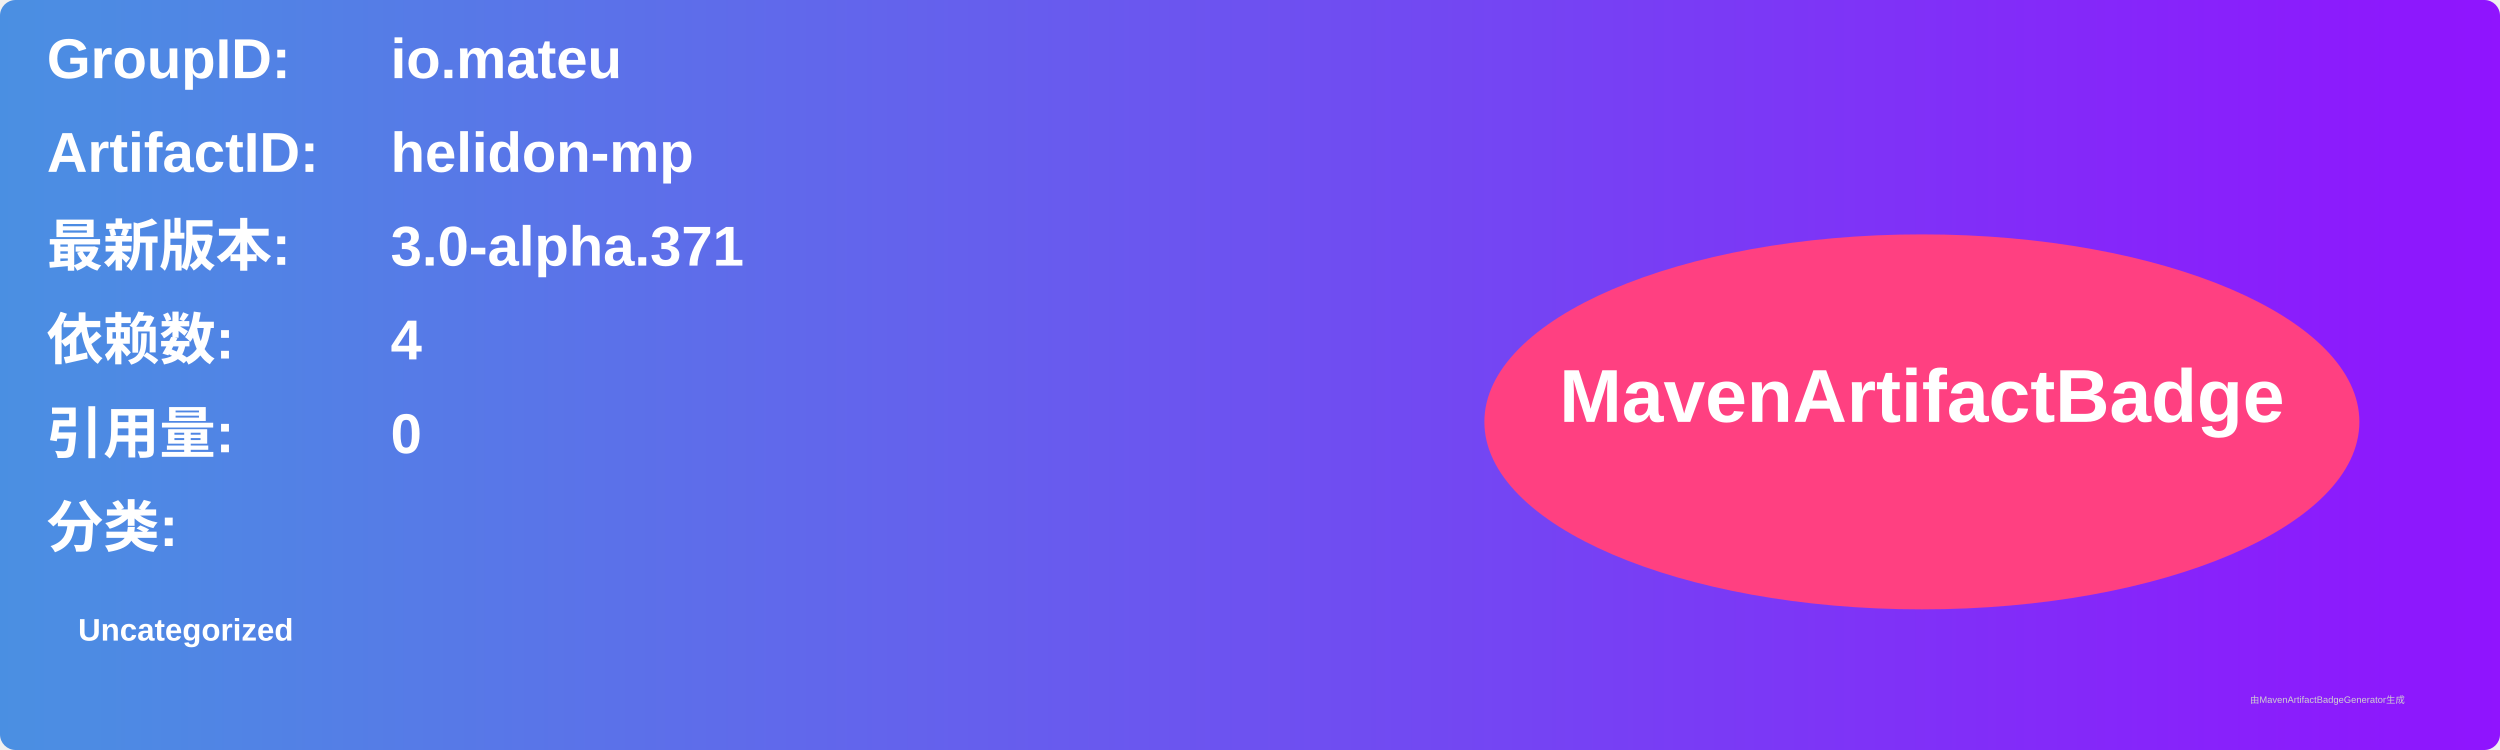
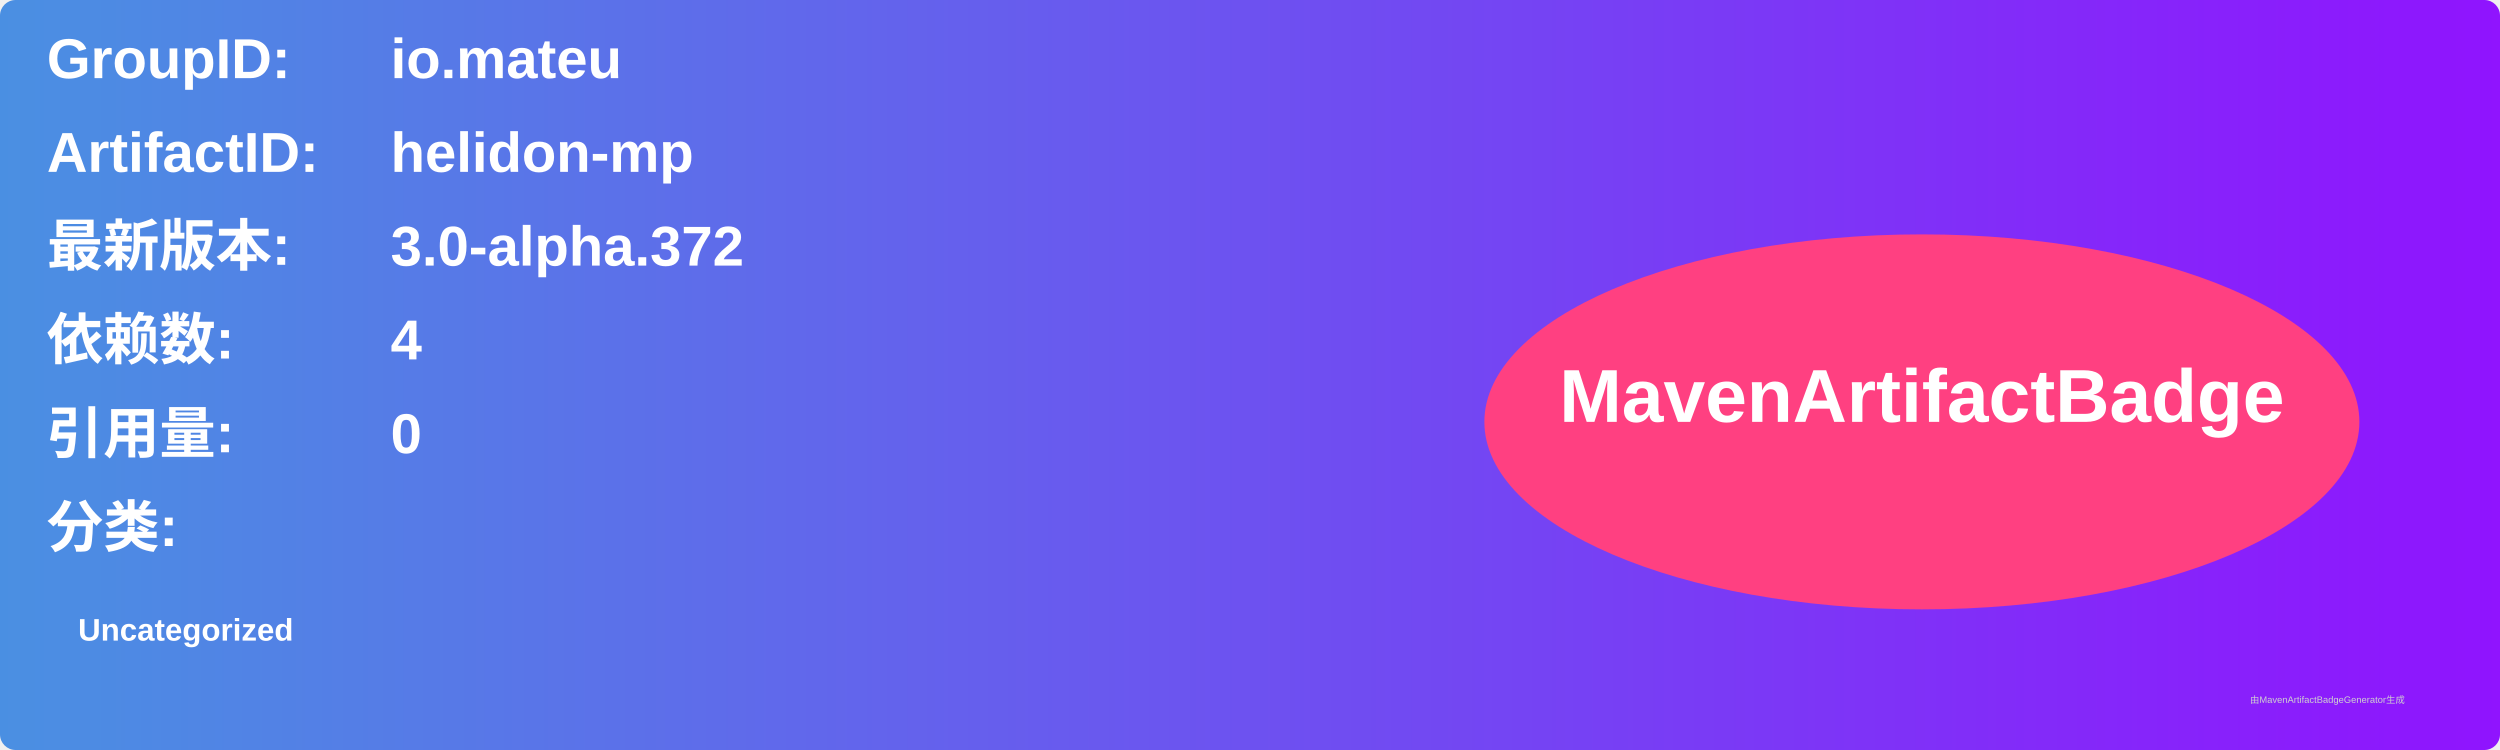
<svg xmlns="http://www.w3.org/2000/svg" width="800" height="240" viewBox="0 0 800 240">
  <linearGradient id="grad" x1="0%" y1="0%" x2="100%" y2="0%">
    <stop offset="0%" stop-color="#4a90e2" />
    <stop offset="100%" stop-color="#9013fe" />
  </linearGradient>
  <rect width="100%" height="100%" rx="5" ry="5" fill="url(#grad)" />
  <g transform="translate(15, 15)">
    <text x="0" y="10" font-family="Arial" font-size="18" fill="white" font-weight="bold" width="260">GroupID:</text>
    <text x="110" y="10" font-family="Arial" font-size="18" fill="white" font-weight="bold" width="460">io.mateu</text>
    <text x="0" y="40" font-family="Arial" font-size="18" fill="white" font-weight="bold" width="260">ArtifactID:</text>
    <text x="110" y="40" font-family="Arial" font-size="18" fill="white" font-weight="bold" width="460">helidon-mp</text>
    <text x="0" y="70" font-family="Arial" font-size="18" fill="white" font-weight="bold">最新版本:</text>
    <text x="110" y="70" font-family="Arial" font-size="18" fill="white" font-weight="bold">
-       <tspan font-weight="bold">3.0-alpha.371</tspan>
+       <tspan font-weight="bold">3.0-alpha.372</tspan>
    </text>
    <text x="0" y="100" font-family="Arial" font-size="18" fill="white" font-weight="bold">依赖数: </text>
    <text x="110" y="100" font-family="Arial" font-size="18" fill="white">
      <tspan font-weight="bold">4</tspan>
    </text>
    <text x="0" y="130" font-family="Arial" font-size="18" fill="white" font-weight="bold">引用量: </text>
    <text x="110" y="130" font-family="Arial" font-size="18" fill="white">
      <tspan font-weight="bold">0</tspan>
    </text>
    <text x="0" y="160" font-family="Arial" font-size="18" fill="white" font-weight="bold">分类:</text>
    <text x="10" y="190" font-family="Arial" font-size="10" fill="white">
      <tspan font-weight="bold">Uncategorized</tspan>
    </text>
    <ellipse cx="600" cy="120" rx="140" ry="60" fill="#ff4081" />
    <text x="600" y="120" text-anchor="middle" font-family="Arial" font-size="24" fill="white" font-weight="bold">MavenArtifactBadge</text>
  </g>
  <text x="720" y="225" font-family="Arial" font-size="3" fill="#d0d0d0">由MavenArtifactBadgeGenerator生成</text>
</svg>
